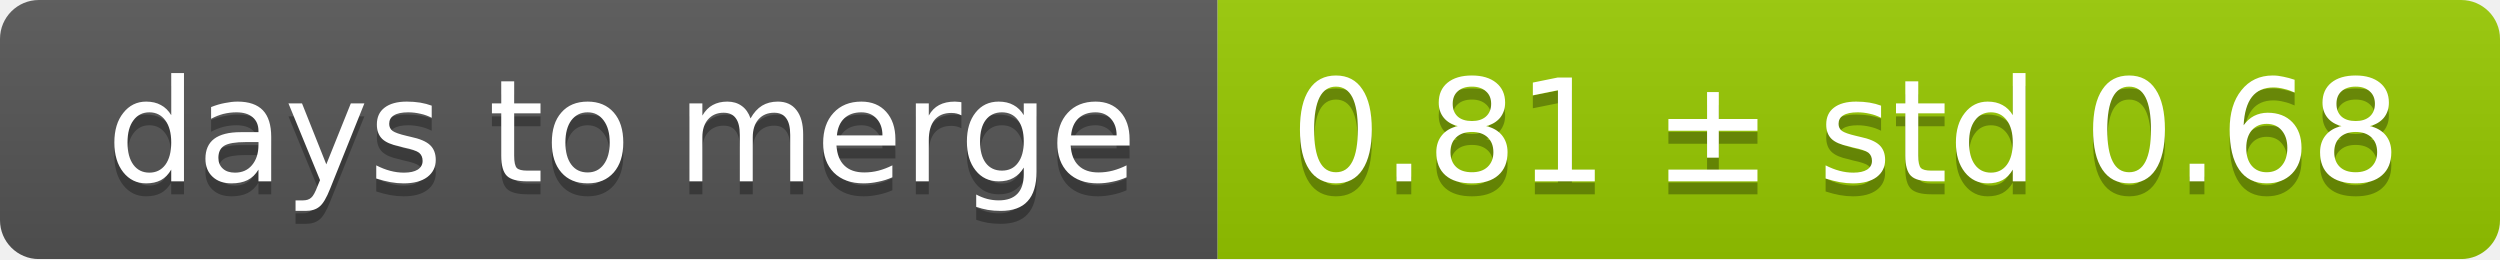
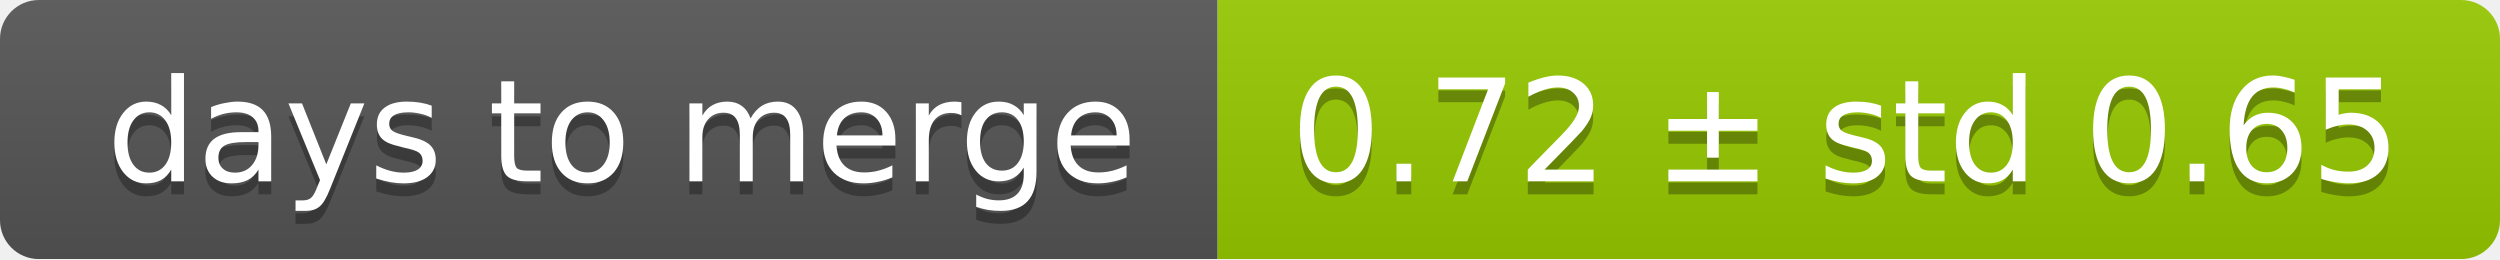
<svg xmlns="http://www.w3.org/2000/svg" width="193" height="20">
  <linearGradient id="smooth" x2="0" y2="100%">
    <stop offset="0" stop-color="#bbb" stop-opacity=".1" />
    <stop offset="1" stop-opacity=".1" />
  </linearGradient>
  <mask id="round">
    <rect width="193" height="20" rx="3" fill="#fff" />
  </mask>
  <g mask="url(#round)">
    <rect width="94" height="20" fill="#555" />
    <rect x="94" width="99" height="20" fill="#97ca00" />
    <rect width="193" height="20" fill="url(#smooth)" />
  </g>
  <g fill="#fff" text-anchor="middle" font-family="DejaVu Sans,Verdana,Geneva,sans-serif" font-size="11">
    <text x="48" y="15" fill="#010101" fill-opacity=".3">days to merge</text>
    <text x="48" y="14">days to merge</text>
-     <text x="142.5" y="15" fill="#010101" fill-opacity=".3">0.81 ± std 0.68</text>
-     <text x="142.5" y="14">0.81 ± std 0.68</text>
+     <text x="142.5" y="15" fill="#010101" fill-opacity=".3">0.72 ± std 0.65</text>
+     <text x="142.5" y="14">0.72 ± std 0.65</text>
  </g>
</svg>
